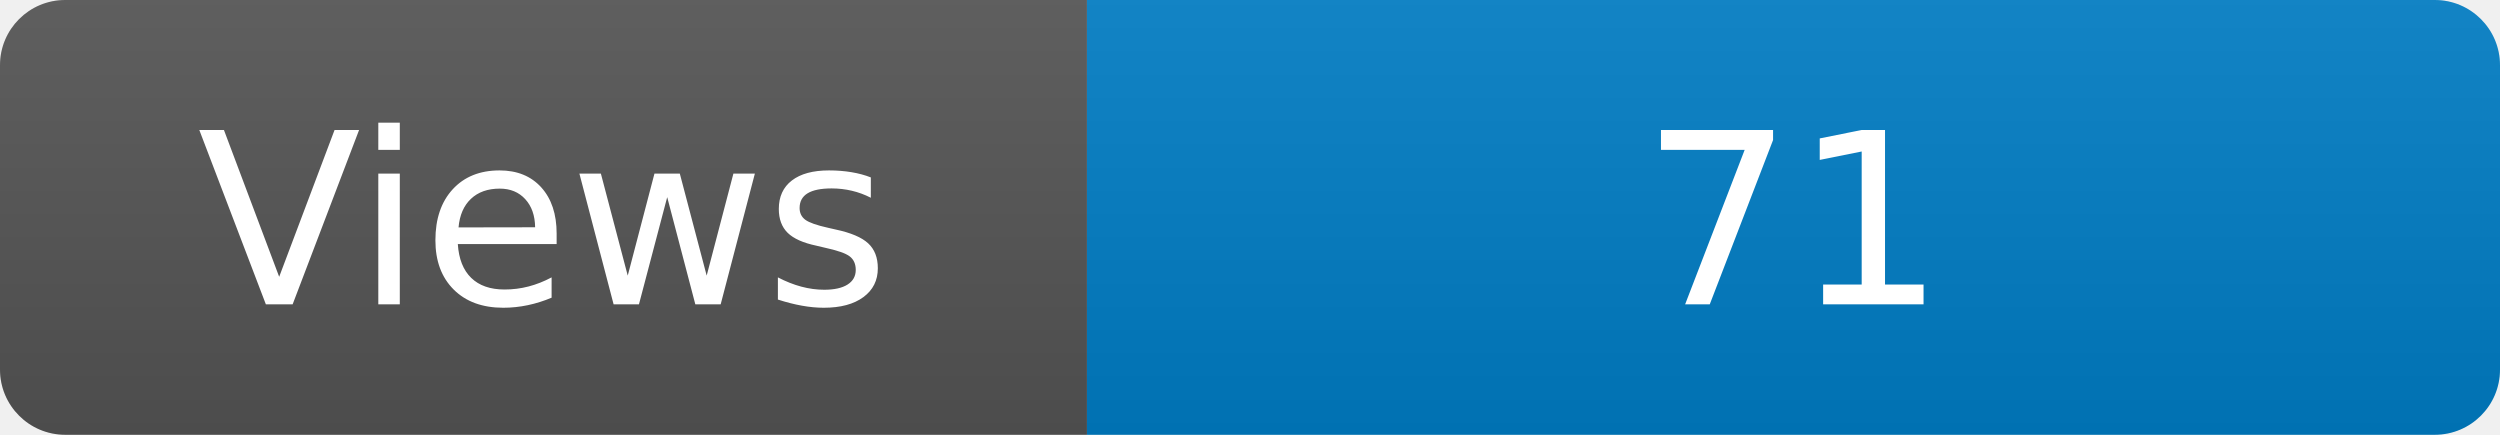
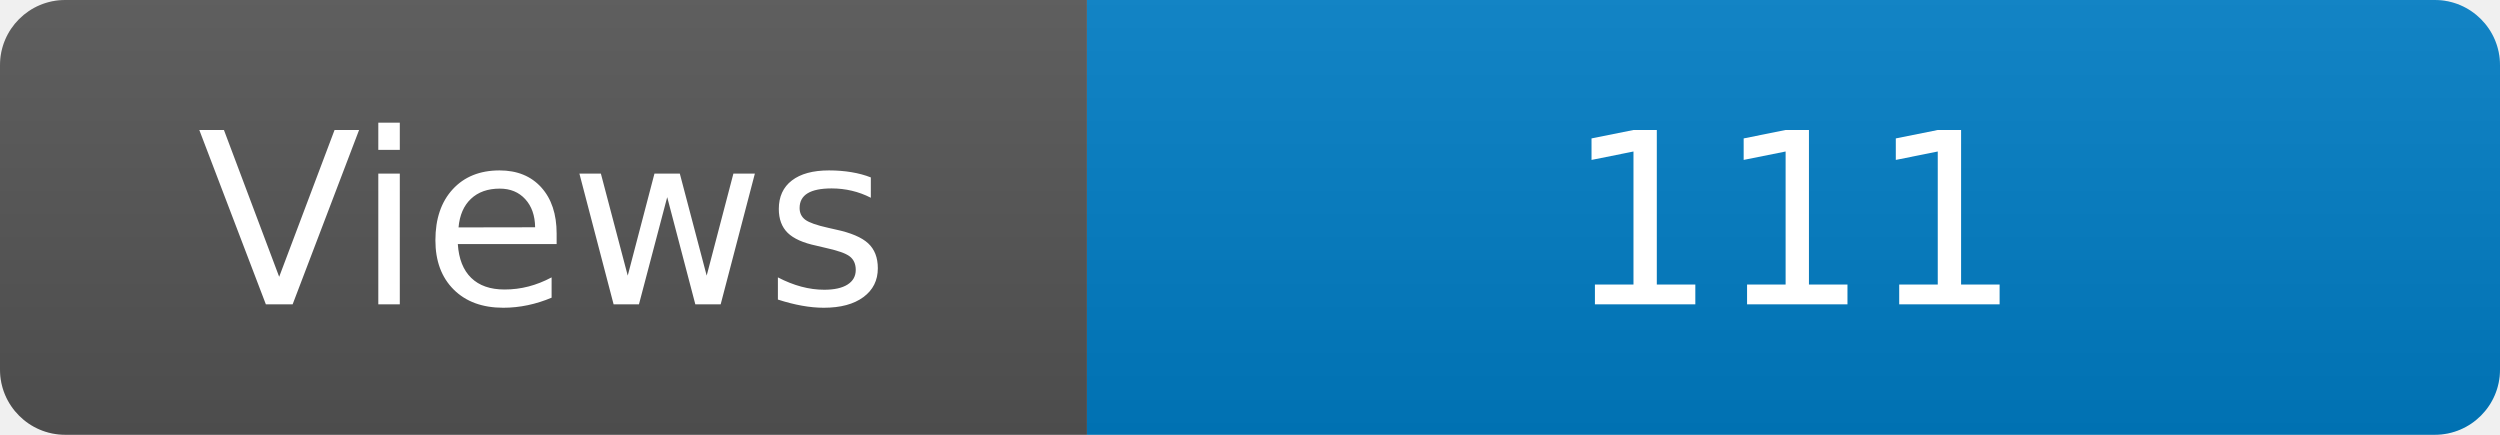
<svg xmlns="http://www.w3.org/2000/svg" width="115" height="20" role="img" aria-label="Maintained?: yes">
  <linearGradient id="s" x2="0" y2="100%">
    <stop offset="0" stop-color="#bbb" stop-opacity=".1" />
    <stop offset="1" stop-opacity=".1" />
  </linearGradient>
  <clipPath id="r">
    <rect width="115" height="20" rx="3" fill="#fff" />
  </clipPath>
  <g clip-path="url(#r)">
    <rect width="50" height="20" fill="#555" />
    <rect x="50" width="160" height="20" fill="#007ec6" />
    <rect width="115" height="20" fill="url(#s)" />
  </g>
  <g fill="#fff" text-anchor="middle" font-family="Verdana,Geneva,DejaVu Sans,sans-serif" font-size="110">
    <text x="250" y="140" transform="scale(.1)" fill="#fff">Views</text>
-     <text x="825" y="140" transform="scale(.1)" fill="#fff">71</text>
+     <text x="825" y="140" transform="scale(.1)" fill="#fff">111</text>
  </g>
</svg>
